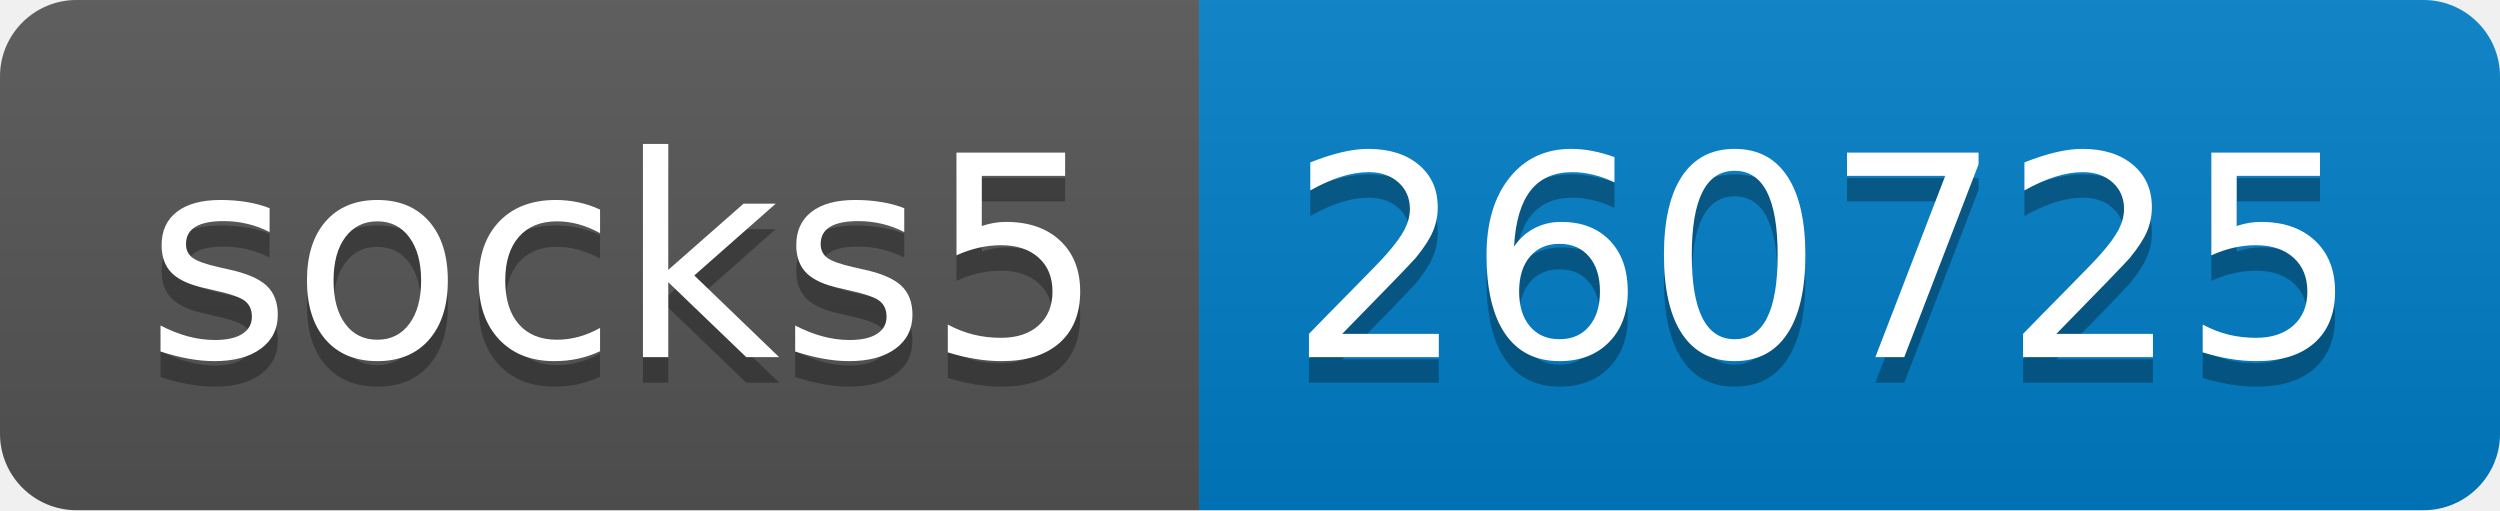
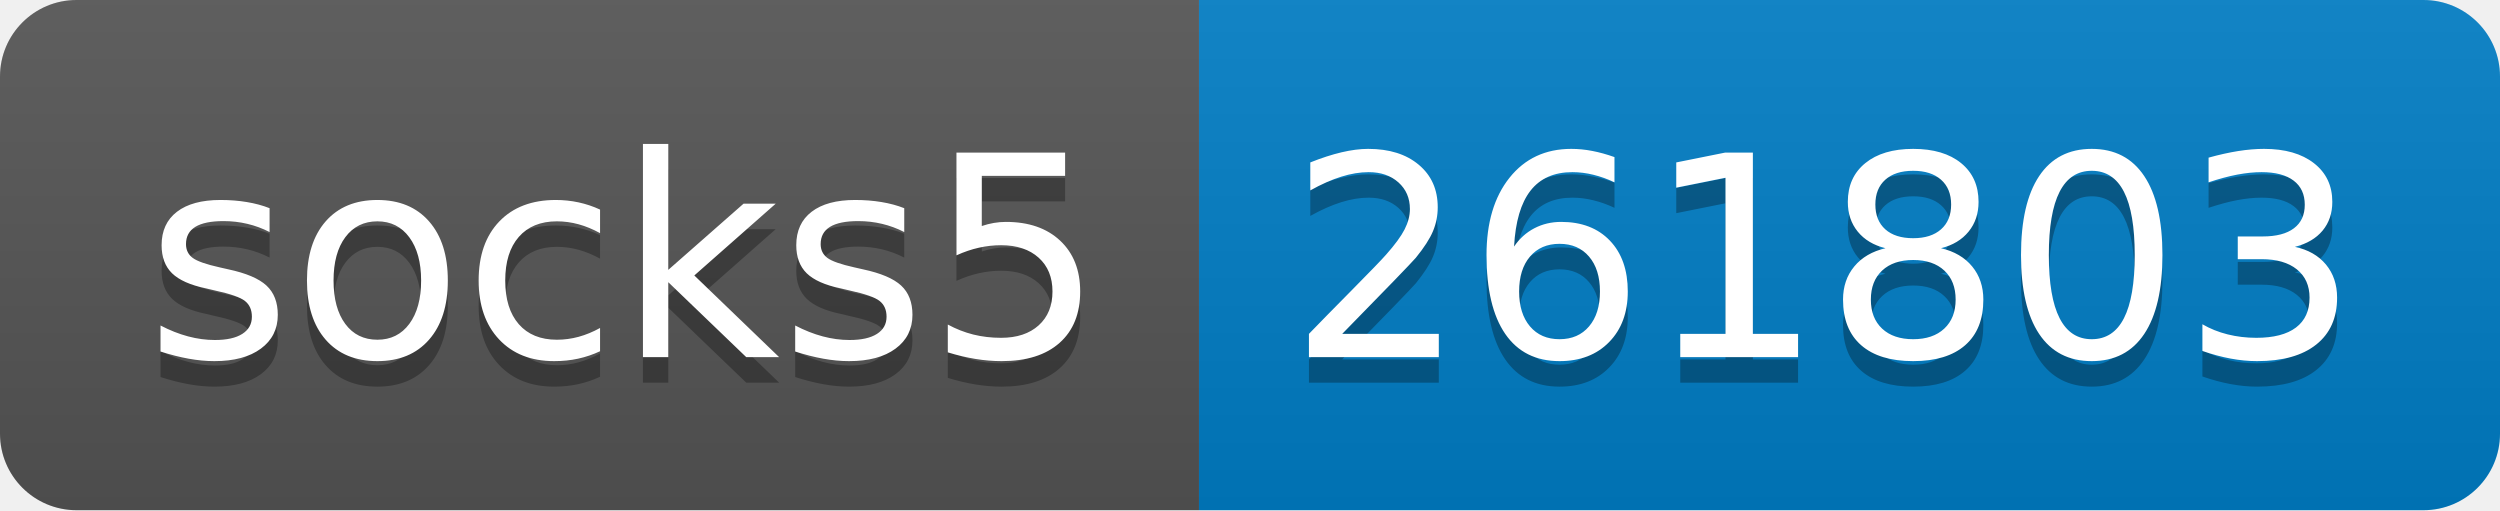
- <svg xmlns="http://www.w3.org/2000/svg" width="98" height="20" role="img" aria-label="socks5: 260725">
+ <svg xmlns="http://www.w3.org/2000/svg" width="98" height="20" role="img" aria-label="socks5: 261803">
  <linearGradient id="s" x2="0" y2="100%">
    <stop offset="0" stop-color="#bbb" stop-opacity=".1" />
    <stop offset="1" stop-opacity=".1" />
  </linearGradient>
  <clipPath id="r">
    <rect width="98" height="20" rx="3" fill="#fff" />
  </clipPath>
  <g clip-path="url(#r)">
    <rect width="47" height="20" fill="#555" />
    <rect x="47" width="51" height="20" fill="#007ec6" />
    <rect width="98" height="20" fill="url(#s)" />
  </g>
  <g fill="#fff" text-anchor="middle" font-family="Verdana,Geneva,DejaVu Sans,sans-serif" text-rendering="geometricPrecision" font-size="110">
    <text aria-hidden="true" x="245" y="150" fill="#010101" fill-opacity=".3" transform="scale(.1)" textLength="370">socks5</text>
    <text x="245" y="140" transform="scale(.1)" fill="#fff" textLength="370">socks5</text>
-     <text aria-hidden="true" x="715" y="150" fill="#010101" fill-opacity=".3" transform="scale(.1)" textLength="410">260725</text>
-     <text x="715" y="140" transform="scale(.1)" fill="#fff" textLength="410">260725</text>
+     <text aria-hidden="true" x="715" y="150" fill="#010101" fill-opacity=".3" transform="scale(.1)" textLength="410">261803</text>
+     <text x="715" y="140" transform="scale(.1)" fill="#fff" textLength="410">261803</text>
  </g>
</svg>
